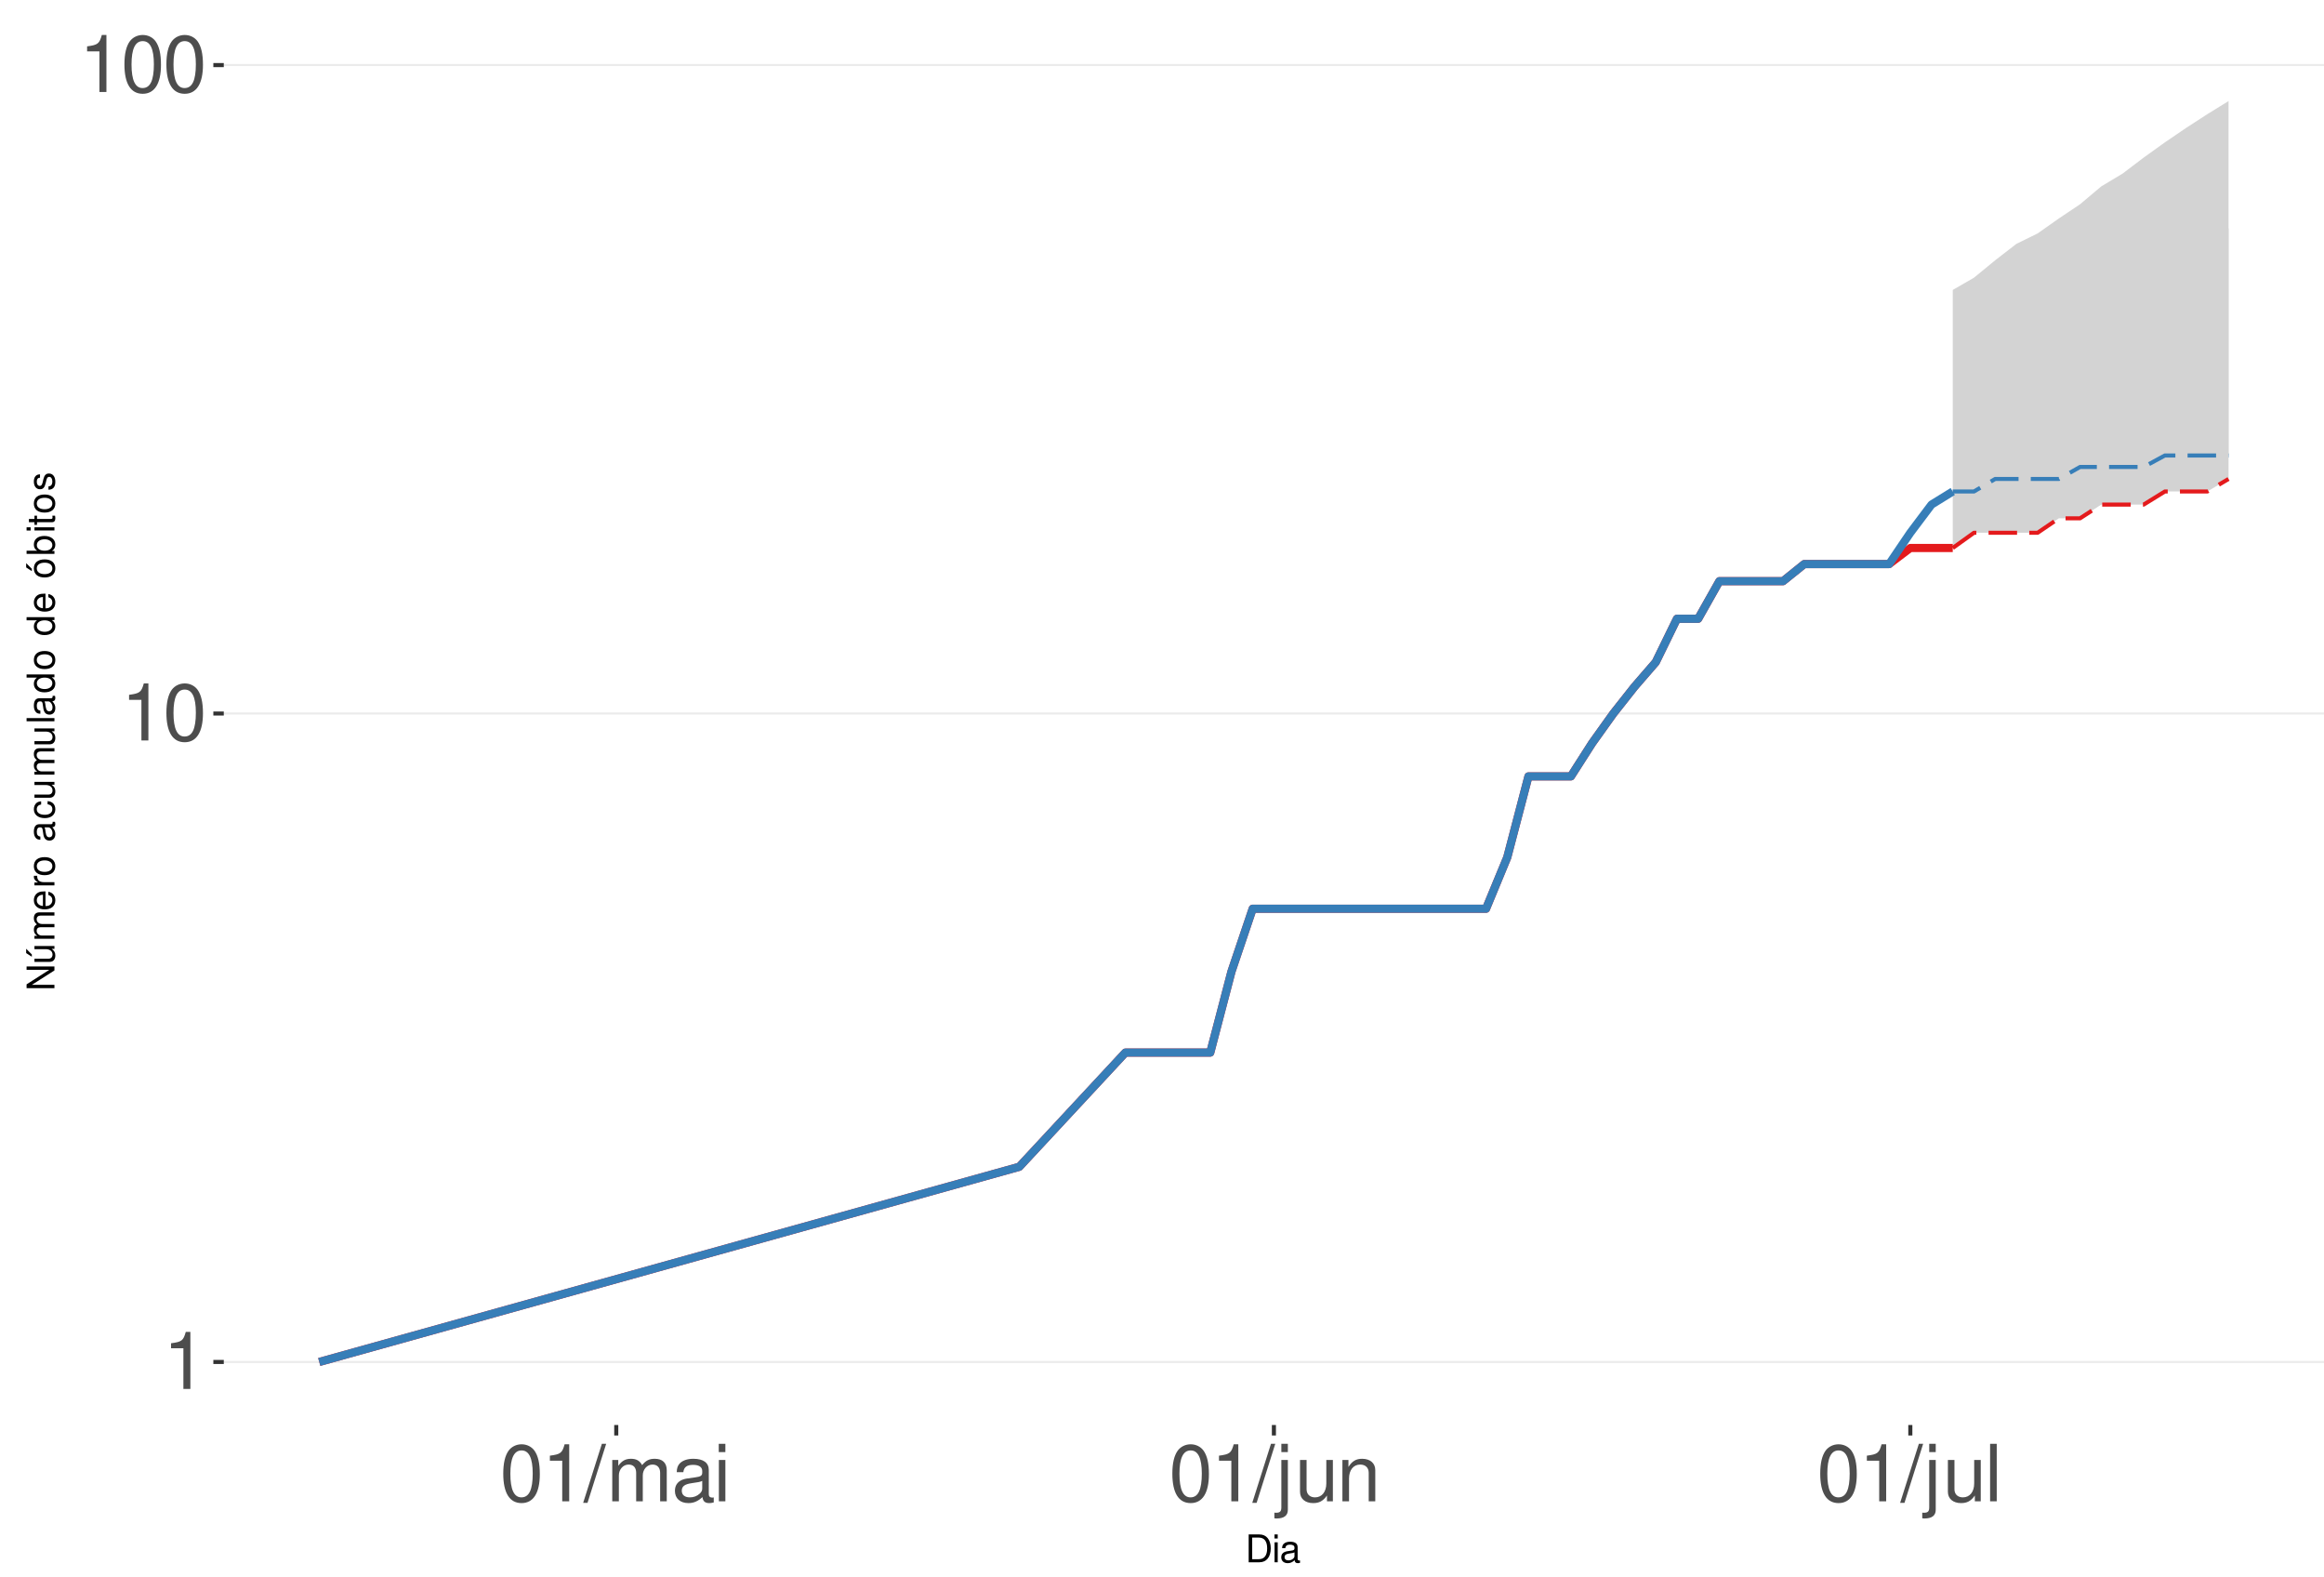
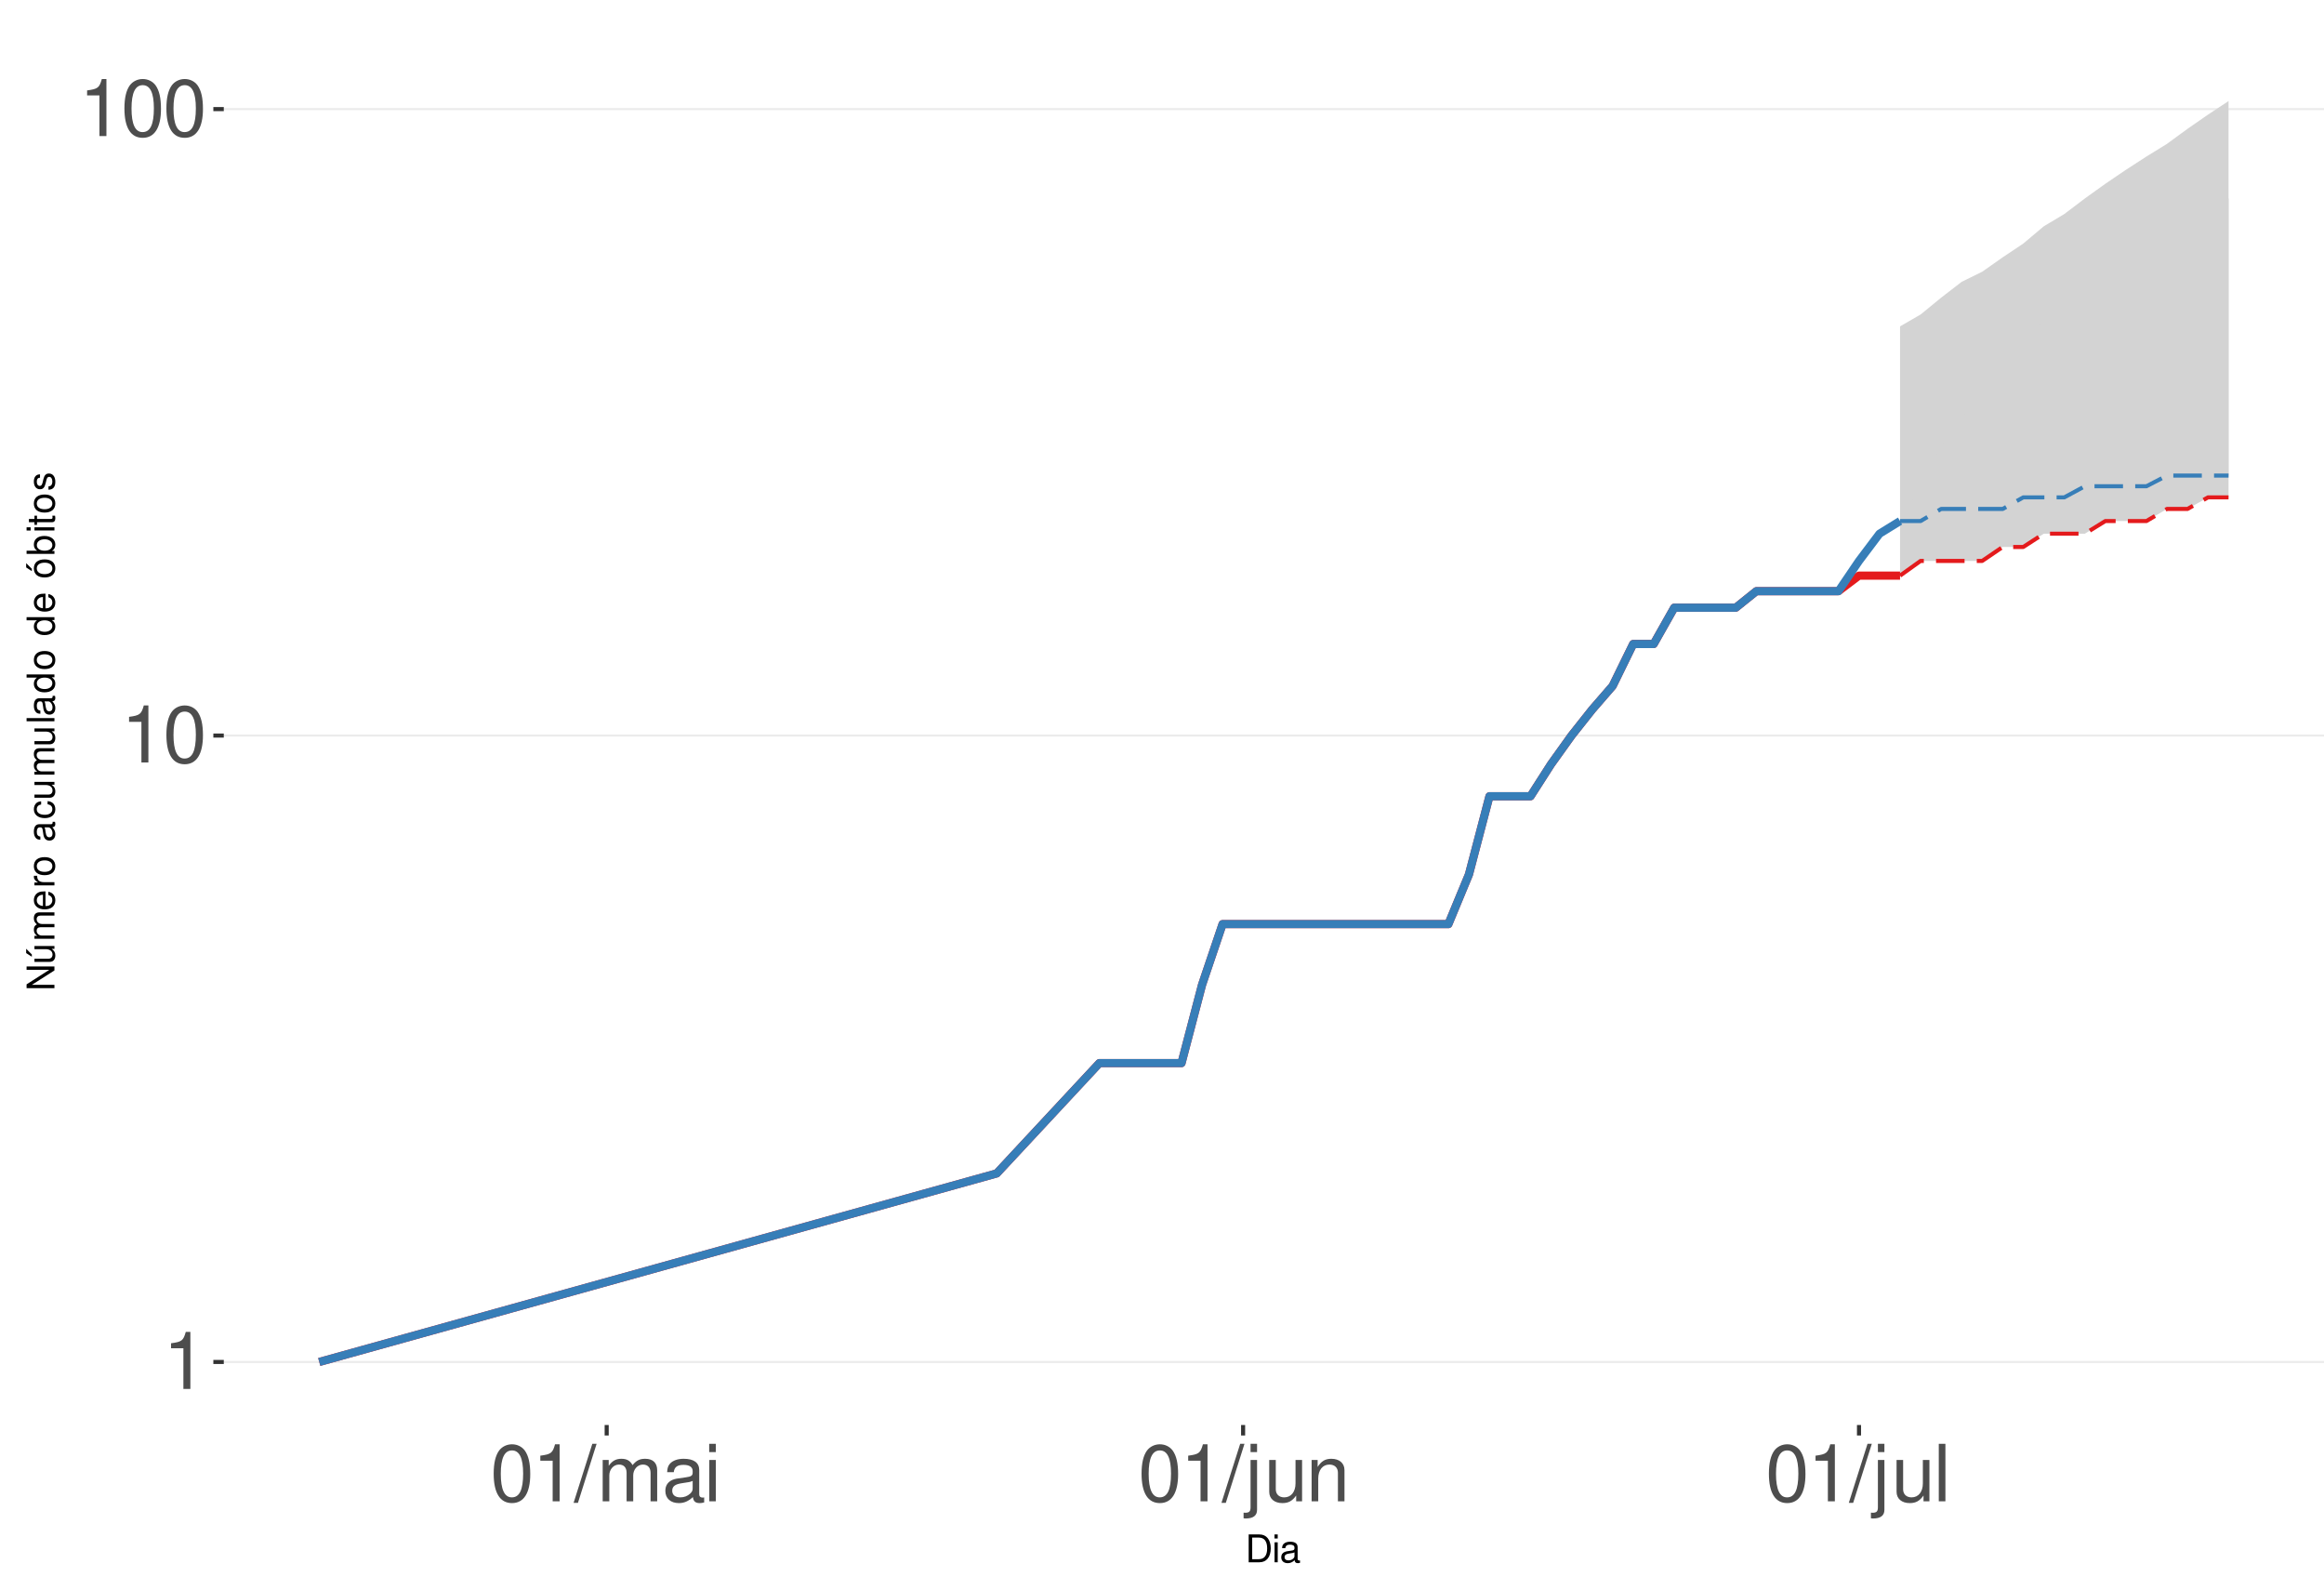
<svg xmlns="http://www.w3.org/2000/svg" xmlns:xlink="http://www.w3.org/1999/xlink" width="609pt" height="413pt" viewBox="0 0 609 413" version="1.1">
  <defs>
    <g>
      <symbol overflow="visible" id="glyph0-0">
        <path style="stroke:none;" d="" />
      </symbol>
      <symbol overflow="visible" id="glyph0-1">
        <path style="stroke:none;" d="M 5.344 -10.641 L 5.344 0 L 7.172 0 L 7.172 -14.938 L 5.969 -14.938 C 5.328 -12.641 4.922 -12.328 2.109 -11.953 L 2.109 -10.641 Z M 5.344 -10.641 " />
      </symbol>
      <symbol overflow="visible" id="glyph0-2">
        <path style="stroke:none;" d="M 5.688 -14.938 C 4.312 -14.938 3.078 -14.312 2.312 -13.297 C 1.359 -11.984 0.891 -10 0.891 -7.234 C 0.891 -2.188 2.547 0.469 5.688 0.469 C 8.781 0.469 10.469 -2.188 10.469 -7.109 C 10.469 -10 10.016 -11.938 9.047 -13.297 C 8.281 -14.328 7.062 -14.938 5.688 -14.938 Z M 5.688 -13.328 C 7.641 -13.328 8.609 -11.312 8.609 -7.266 C 8.609 -3.016 7.656 -1.031 5.641 -1.031 C 3.719 -1.031 2.75 -3.094 2.75 -7.203 C 2.75 -11.312 3.719 -13.328 5.688 -13.328 Z M 5.688 -13.328 " />
      </symbol>
      <symbol overflow="visible" id="glyph0-3">
        <path style="stroke:none;" d="M 4.734 -15.062 L -0.172 0.406 L 0.969 0.406 L 5.859 -15.062 Z M 4.734 -15.062 " />
      </symbol>
      <symbol overflow="visible" id="glyph0-4">
        <path style="stroke:none;" d="M 1.453 -10.828 L 1.453 0 L 3.188 0 L 3.188 -6.797 C 3.188 -8.359 4.312 -9.625 5.719 -9.625 C 7 -9.625 7.719 -8.844 7.719 -7.453 L 7.719 0 L 9.453 0 L 9.453 -6.797 C 9.453 -8.359 10.594 -9.625 12 -9.625 C 13.266 -9.625 14 -8.812 14 -7.453 L 14 0 L 15.734 0 L 15.734 -8.125 C 15.734 -10.062 14.625 -11.141 12.594 -11.141 C 11.156 -11.141 10.281 -10.703 9.281 -9.484 C 8.641 -10.641 7.766 -11.141 6.359 -11.141 C 4.922 -11.141 3.953 -10.594 3.031 -9.297 L 3.031 -10.828 Z M 1.453 -10.828 " />
      </symbol>
      <symbol overflow="visible" id="glyph0-5">
        <path style="stroke:none;" d="M 11.047 -1.016 C 10.859 -0.969 10.781 -0.969 10.672 -0.969 C 10.078 -0.969 9.75 -1.281 9.75 -1.812 L 9.75 -8.188 C 9.75 -10.094 8.344 -11.141 5.688 -11.141 C 4.094 -11.141 2.828 -10.672 2.094 -9.875 C 1.594 -9.312 1.391 -8.703 1.344 -7.625 L 3.078 -7.625 C 3.219 -8.938 4 -9.547 5.625 -9.547 C 7.188 -9.547 8.031 -8.969 8.031 -7.938 L 8.031 -7.484 C 8.016 -6.734 7.641 -6.469 6.234 -6.281 C 3.797 -5.969 3.422 -5.891 2.766 -5.625 C 1.516 -5.078 0.875 -4.125 0.875 -2.734 C 0.875 -0.766 2.234 0.469 4.422 0.469 C 5.781 0.469 6.875 0 8.094 -1.109 C 8.219 0 8.766 0.469 9.875 0.469 C 10.25 0.469 10.469 0.438 11.047 0.297 Z M 8.031 -3.406 C 8.031 -2.828 7.875 -2.484 7.359 -2 C 6.656 -1.359 5.797 -1.031 4.797 -1.031 C 3.453 -1.031 2.672 -1.672 2.672 -2.766 C 2.672 -3.906 3.406 -4.484 5.266 -4.75 C 7.109 -5 7.453 -5.078 8.031 -5.344 Z M 8.031 -3.406 " />
      </symbol>
      <symbol overflow="visible" id="glyph0-6">
        <path style="stroke:none;" d="M 3.094 -10.828 L 1.391 -10.828 L 1.391 0 L 3.094 0 Z M 3.094 -15.062 L 1.359 -15.062 L 1.359 -12.891 L 3.094 -12.891 Z M 3.094 -15.062 " />
      </symbol>
      <symbol overflow="visible" id="glyph0-7">
        <path style="stroke:none;" d="M 1.453 -10.828 L 1.453 1.562 C 1.453 2.641 1.109 3 0.047 3 C -0.078 3 -0.141 3 -0.375 2.969 L -0.375 4.438 C -0.172 4.484 -0.062 4.5 0.203 4.5 C 2.141 4.5 3.156 3.734 3.156 2.25 L 3.156 -10.828 Z M 3.156 -15.062 L 1.453 -15.062 L 1.453 -12.891 L 3.156 -12.891 Z M 3.156 -15.062 " />
      </symbol>
      <symbol overflow="visible" id="glyph0-8">
        <path style="stroke:none;" d="M 9.953 0 L 9.953 -10.828 L 8.234 -10.828 L 8.234 -4.688 C 8.234 -2.484 7.078 -1.031 5.281 -1.031 C 3.922 -1.031 3.062 -1.859 3.062 -3.156 L 3.062 -10.828 L 1.344 -10.828 L 1.344 -2.484 C 1.344 -0.688 2.688 0.469 4.797 0.469 C 6.375 0.469 7.391 -0.078 8.406 -1.516 L 8.406 0 Z M 9.953 0 " />
      </symbol>
      <symbol overflow="visible" id="glyph0-9">
        <path style="stroke:none;" d="M 1.453 -10.828 L 1.453 0 L 3.188 0 L 3.188 -5.969 C 3.188 -8.188 4.344 -9.625 6.109 -9.625 C 7.484 -9.625 8.344 -8.797 8.344 -7.5 L 8.344 0 L 10.062 0 L 10.062 -8.188 C 10.062 -9.984 8.719 -11.141 6.625 -11.141 C 5.016 -11.141 3.984 -10.516 3.031 -9 L 3.031 -10.828 Z M 1.453 -10.828 " />
      </symbol>
      <symbol overflow="visible" id="glyph0-10">
        <path style="stroke:none;" d="M 3.141 -15.062 L 1.406 -15.062 L 1.406 0 L 3.141 0 Z M 3.141 -15.062 " />
      </symbol>
      <symbol overflow="visible" id="glyph1-0">
        <path style="stroke:none;" d="" />
      </symbol>
      <symbol overflow="visible" id="glyph1-1">
        <path style="stroke:none;" d="M 0.891 0 L 3.703 0 C 5.547 0 6.672 -1.375 6.672 -3.656 C 6.672 -5.906 5.547 -7.297 3.703 -7.297 L 0.891 -7.297 Z M 1.812 -0.812 L 1.812 -6.469 L 3.547 -6.469 C 4.984 -6.469 5.734 -5.5 5.734 -3.641 C 5.734 -1.797 4.984 -0.812 3.547 -0.812 Z M 1.812 -0.812 " />
      </symbol>
      <symbol overflow="visible" id="glyph1-2">
        <path style="stroke:none;" d="M 1.5 -5.234 L 0.672 -5.234 L 0.672 0 L 1.5 0 Z M 1.5 -7.297 L 0.656 -7.297 L 0.656 -6.234 L 1.5 -6.234 Z M 1.5 -7.297 " />
      </symbol>
      <symbol overflow="visible" id="glyph1-3">
        <path style="stroke:none;" d="M 5.344 -0.484 C 5.266 -0.469 5.219 -0.469 5.172 -0.469 C 4.875 -0.469 4.719 -0.625 4.719 -0.875 L 4.719 -3.953 C 4.719 -4.891 4.047 -5.391 2.75 -5.391 C 1.984 -5.391 1.375 -5.172 1.016 -4.781 C 0.766 -4.516 0.672 -4.203 0.656 -3.688 L 1.484 -3.688 C 1.562 -4.328 1.938 -4.625 2.719 -4.625 C 3.484 -4.625 3.891 -4.344 3.891 -3.844 L 3.891 -3.625 C 3.875 -3.266 3.703 -3.125 3.016 -3.047 C 1.844 -2.891 1.656 -2.844 1.344 -2.719 C 0.734 -2.453 0.422 -2 0.422 -1.312 C 0.422 -0.375 1.078 0.234 2.141 0.234 C 2.797 0.234 3.328 0 3.922 -0.547 C 3.984 0 4.234 0.234 4.781 0.234 C 4.953 0.234 5.062 0.203 5.344 0.141 Z M 3.891 -1.656 C 3.891 -1.375 3.812 -1.203 3.562 -0.969 C 3.219 -0.656 2.812 -0.5 2.312 -0.5 C 1.672 -0.5 1.297 -0.812 1.297 -1.344 C 1.297 -1.891 1.656 -2.172 2.547 -2.297 C 3.438 -2.422 3.609 -2.453 3.891 -2.594 Z M 3.891 -1.656 " />
      </symbol>
      <symbol overflow="visible" id="glyph2-0">
        <path style="stroke:none;" d="" />
      </symbol>
      <symbol overflow="visible" id="glyph2-1">
        <path style="stroke:none;" d="M -7.297 -6.453 L -7.297 -5.578 L -1.328 -5.578 L -7.297 -1.766 L -7.297 -0.766 L 0 -0.766 L 0 -1.641 L -5.906 -1.641 L 0 -5.406 L 0 -6.453 Z M -7.297 -6.453 " />
      </symbol>
      <symbol overflow="visible" id="glyph2-2">
        <path style="stroke:none;" d="M 0 -4.812 L -5.234 -4.812 L -5.234 -3.984 L -2.266 -3.984 C -1.203 -3.984 -0.5 -3.438 -0.5 -2.562 C -0.5 -1.906 -0.906 -1.484 -1.531 -1.484 L -5.234 -1.484 L -5.234 -0.656 L -1.203 -0.656 C -0.328 -0.656 0.234 -1.297 0.234 -2.312 C 0.234 -3.094 -0.047 -3.578 -0.734 -4.062 L 0 -4.062 Z M -7.406 -2.953 L -5.922 -2 L -5.922 -2.594 L -7.406 -4.094 Z M -7.406 -2.953 " />
      </symbol>
      <symbol overflow="visible" id="glyph2-3">
        <path style="stroke:none;" d="M -5.234 -0.703 L 0 -0.703 L 0 -1.547 L -3.297 -1.547 C -4.047 -1.547 -4.656 -2.094 -4.656 -2.766 C -4.656 -3.391 -4.281 -3.734 -3.609 -3.734 L 0 -3.734 L 0 -4.578 L -3.297 -4.578 C -4.047 -4.578 -4.656 -5.125 -4.656 -5.812 C -4.656 -6.422 -4.266 -6.781 -3.609 -6.781 L 0 -6.781 L 0 -7.625 L -3.938 -7.625 C -4.875 -7.625 -5.391 -7.078 -5.391 -6.094 C -5.391 -5.406 -5.188 -4.984 -4.594 -4.484 C -5.156 -4.188 -5.391 -3.766 -5.391 -3.078 C -5.391 -2.375 -5.125 -1.906 -4.5 -1.469 L -5.234 -1.469 Z M -5.234 -0.703 " />
      </symbol>
      <symbol overflow="visible" id="glyph2-4">
        <path style="stroke:none;" d="M -2.344 -5.125 C -3.141 -5.125 -3.625 -5.062 -4.016 -4.922 C -4.875 -4.578 -5.391 -3.781 -5.391 -2.797 C -5.391 -1.344 -4.281 -0.406 -2.547 -0.406 C -0.812 -0.406 0.234 -1.297 0.234 -2.781 C 0.234 -3.984 -0.453 -4.812 -1.594 -5.016 L -1.594 -4.188 C -0.906 -3.953 -0.547 -3.484 -0.547 -2.812 C -0.547 -2.281 -0.781 -1.828 -1.219 -1.547 C -1.516 -1.344 -1.812 -1.281 -2.344 -1.266 Z M -3.016 -1.297 C -3.984 -1.359 -4.625 -1.953 -4.625 -2.797 C -4.625 -3.641 -3.953 -4.234 -3.016 -4.234 Z M -3.016 -1.297 " />
      </symbol>
      <symbol overflow="visible" id="glyph2-5">
        <path style="stroke:none;" d="M -5.234 -0.688 L 0 -0.688 L 0 -1.531 L -2.719 -1.531 C -3.984 -1.547 -4.547 -2.062 -4.516 -3.203 L -5.359 -3.203 C -5.375 -3.062 -5.391 -2.984 -5.391 -2.891 C -5.391 -2.344 -5.062 -1.938 -4.297 -1.453 L -5.234 -1.453 Z M -5.234 -0.688 " />
      </symbol>
      <symbol overflow="visible" id="glyph2-6">
        <path style="stroke:none;" d="M -5.391 -2.719 C -5.391 -1.234 -4.344 -0.359 -2.578 -0.359 C -0.812 -0.359 0.234 -1.234 0.234 -2.734 C 0.234 -4.203 -0.812 -5.094 -2.547 -5.094 C -4.359 -5.094 -5.391 -4.234 -5.391 -2.719 Z M -4.625 -2.734 C -4.625 -3.672 -3.844 -4.234 -2.547 -4.234 C -1.312 -4.234 -0.547 -3.656 -0.547 -2.734 C -0.547 -1.797 -1.312 -1.234 -2.578 -1.234 C -3.844 -1.234 -4.625 -1.797 -4.625 -2.734 Z M -4.625 -2.734 " />
      </symbol>
      <symbol overflow="visible" id="glyph2-7">
        <path style="stroke:none;" d="" />
      </symbol>
      <symbol overflow="visible" id="glyph2-8">
        <path style="stroke:none;" d="M -0.484 -5.344 C -0.469 -5.266 -0.469 -5.219 -0.469 -5.172 C -0.469 -4.875 -0.625 -4.719 -0.875 -4.719 L -3.953 -4.719 C -4.891 -4.719 -5.391 -4.047 -5.391 -2.75 C -5.391 -1.984 -5.172 -1.375 -4.781 -1.016 C -4.516 -0.766 -4.203 -0.672 -3.688 -0.656 L -3.688 -1.484 C -4.328 -1.562 -4.625 -1.938 -4.625 -2.719 C -4.625 -3.484 -4.344 -3.891 -3.844 -3.891 L -3.625 -3.891 C -3.266 -3.875 -3.125 -3.703 -3.047 -3.016 C -2.891 -1.844 -2.844 -1.656 -2.719 -1.344 C -2.453 -0.734 -2 -0.422 -1.312 -0.422 C -0.375 -0.422 0.234 -1.078 0.234 -2.141 C 0.234 -2.797 0 -3.328 -0.547 -3.922 C 0 -3.984 0.234 -4.234 0.234 -4.781 C 0.234 -4.953 0.203 -5.062 0.141 -5.344 Z M -1.656 -3.891 C -1.375 -3.891 -1.203 -3.812 -0.969 -3.562 C -0.656 -3.219 -0.5 -2.812 -0.5 -2.312 C -0.5 -1.672 -0.812 -1.297 -1.344 -1.297 C -1.891 -1.297 -2.172 -1.656 -2.297 -2.547 C -2.422 -3.438 -2.453 -3.609 -2.594 -3.891 Z M -1.656 -3.891 " />
      </symbol>
      <symbol overflow="visible" id="glyph2-9">
        <path style="stroke:none;" d="M -3.484 -4.703 C -3.984 -4.672 -4.312 -4.562 -4.609 -4.359 C -5.094 -4 -5.391 -3.375 -5.391 -2.641 C -5.391 -1.219 -4.266 -0.312 -2.531 -0.312 C -0.844 -0.312 0.234 -1.203 0.234 -2.625 C 0.234 -3.875 -0.516 -4.672 -1.797 -4.766 L -1.797 -3.938 C -0.953 -3.797 -0.547 -3.359 -0.547 -2.656 C -0.547 -1.734 -1.297 -1.188 -2.531 -1.188 C -3.844 -1.188 -4.625 -1.719 -4.625 -2.625 C -4.625 -3.328 -4.203 -3.766 -3.484 -3.875 Z M -3.484 -4.703 " />
      </symbol>
      <symbol overflow="visible" id="glyph2-10">
        <path style="stroke:none;" d="M 0 -4.812 L -5.234 -4.812 L -5.234 -3.984 L -2.266 -3.984 C -1.203 -3.984 -0.5 -3.438 -0.5 -2.562 C -0.5 -1.906 -0.906 -1.484 -1.531 -1.484 L -5.234 -1.484 L -5.234 -0.656 L -1.203 -0.656 C -0.328 -0.656 0.234 -1.297 0.234 -2.312 C 0.234 -3.094 -0.047 -3.578 -0.734 -4.062 L 0 -4.062 Z M 0 -4.812 " />
      </symbol>
      <symbol overflow="visible" id="glyph2-11">
        <path style="stroke:none;" d="M -7.297 -1.516 L -7.297 -0.688 L 0 -0.688 L 0 -1.516 Z M -7.297 -1.516 " />
      </symbol>
      <symbol overflow="visible" id="glyph2-12">
        <path style="stroke:none;" d="M -7.297 -4.953 L -7.297 -4.125 L -4.578 -4.125 C -5.109 -3.766 -5.391 -3.203 -5.391 -2.516 C -5.391 -1.156 -4.297 -0.266 -2.625 -0.266 C -0.859 -0.266 0.234 -1.125 0.234 -2.547 C 0.234 -3.266 -0.047 -3.766 -0.688 -4.203 L 0 -4.203 L 0 -4.953 Z M -4.609 -2.656 C -4.609 -3.547 -3.812 -4.125 -2.562 -4.125 C -1.344 -4.125 -0.547 -3.547 -0.547 -2.656 C -0.547 -1.734 -1.359 -1.125 -2.578 -1.125 C -3.797 -1.125 -4.609 -1.734 -4.609 -2.656 Z M -4.609 -2.656 " />
      </symbol>
      <symbol overflow="visible" id="glyph2-13">
        <path style="stroke:none;" d="M -5.391 -2.719 C -5.391 -1.234 -4.344 -0.359 -2.578 -0.359 C -0.812 -0.359 0.234 -1.234 0.234 -2.734 C 0.234 -4.203 -0.812 -5.094 -2.547 -5.094 C -4.359 -5.094 -5.391 -4.234 -5.391 -2.719 Z M -4.625 -2.734 C -4.625 -3.672 -3.844 -4.234 -2.547 -4.234 C -1.312 -4.234 -0.547 -3.656 -0.547 -2.734 C -0.547 -1.797 -1.312 -1.234 -2.578 -1.234 C -3.844 -1.234 -4.625 -1.797 -4.625 -2.734 Z M -7.406 -2.984 L -5.922 -2.016 L -5.922 -2.625 L -7.406 -4.109 Z M -7.406 -2.984 " />
      </symbol>
      <symbol overflow="visible" id="glyph2-14">
        <path style="stroke:none;" d="M -7.297 -0.547 L 0 -0.547 L 0 -1.297 L -0.672 -1.297 C -0.062 -1.688 0.234 -2.219 0.234 -2.953 C 0.234 -4.328 -0.906 -5.234 -2.641 -5.234 C -4.344 -5.234 -5.391 -4.375 -5.391 -2.984 C -5.391 -2.266 -5.125 -1.766 -4.531 -1.375 L -7.297 -1.375 Z M -4.609 -2.828 C -4.609 -3.766 -3.797 -4.359 -2.547 -4.359 C -1.359 -4.359 -0.547 -3.734 -0.547 -2.828 C -0.547 -1.938 -1.344 -1.375 -2.578 -1.375 C -3.812 -1.375 -4.609 -1.938 -4.609 -2.828 Z M -4.609 -2.828 " />
      </symbol>
      <symbol overflow="visible" id="glyph2-15">
        <path style="stroke:none;" d="M -5.234 -1.5 L -5.234 -0.672 L 0 -0.672 L 0 -1.5 Z M -7.297 -1.5 L -7.297 -0.656 L -6.234 -0.656 L -6.234 -1.5 Z M -7.297 -1.5 " />
      </symbol>
      <symbol overflow="visible" id="glyph2-16">
        <path style="stroke:none;" d="M -5.234 -2.547 L -5.234 -1.688 L -6.688 -1.688 L -6.688 -0.844 L -5.234 -0.844 L -5.234 -0.141 L -4.562 -0.141 L -4.562 -0.844 L -0.594 -0.844 C -0.062 -0.844 0.234 -1.203 0.234 -1.859 C 0.234 -2.078 0.203 -2.266 0.156 -2.547 L -0.547 -2.547 C -0.516 -2.422 -0.5 -2.312 -0.5 -2.141 C -0.5 -1.781 -0.594 -1.688 -0.969 -1.688 L -4.562 -1.688 L -4.562 -2.547 Z M -5.234 -2.547 " />
      </symbol>
      <symbol overflow="visible" id="glyph2-17">
        <path style="stroke:none;" d="M -3.781 -4.375 C -4.812 -4.375 -5.391 -3.688 -5.391 -2.484 C -5.391 -1.266 -4.766 -0.469 -3.797 -0.469 C -2.969 -0.469 -2.578 -0.891 -2.281 -2.125 L -2.094 -2.906 C -1.953 -3.484 -1.734 -3.719 -1.375 -3.719 C -0.875 -3.719 -0.547 -3.234 -0.547 -2.5 C -0.547 -2.047 -0.672 -1.672 -0.891 -1.453 C -1.047 -1.328 -1.188 -1.266 -1.562 -1.219 L -1.562 -0.344 C -0.344 -0.375 0.234 -1.062 0.234 -2.438 C 0.234 -3.75 -0.422 -4.594 -1.438 -4.594 C -2.203 -4.594 -2.641 -4.156 -2.891 -3.109 L -3.078 -2.312 C -3.234 -1.625 -3.453 -1.344 -3.828 -1.344 C -4.312 -1.344 -4.625 -1.766 -4.625 -2.453 C -4.625 -3.125 -4.328 -3.484 -3.781 -3.5 Z M -3.781 -4.375 " />
      </symbol>
    </g>
    <clipPath id="clip1">
      <path d="M 58.645 9.961 L 609 9.961 L 609 373.328 L 58.645 373.328 Z M 58.645 9.961 " />
    </clipPath>
    <clipPath id="clip2">
      <path d="M 58.645 356 L 609 356 L 609 358 L 58.645 358 Z M 58.645 356 " />
    </clipPath>
    <clipPath id="clip3">
-       <path d="M 58.645 186 L 609 186 L 609 188 L 58.645 188 Z M 58.645 186 " />
+       <path d="M 58.645 192 L 609 192 L 609 193 L 58.645 193 Z M 58.645 192 " />
    </clipPath>
    <clipPath id="clip4">
-       <path d="M 58.645 16 L 609 16 L 609 18 L 58.645 18 Z M 58.645 16 " />
+       <path d="M 58.645 28 L 609 28 L 609 29 L 58.645 29 Z M 58.645 28 " />
    </clipPath>
  </defs>
  <g id="surface255">
    <rect x="0" y="0" width="609" height="413" style="fill:rgb(100%,100%,100%);fill-opacity:1;stroke:none;" />
    <rect x="0" y="0" width="609" height="413" style="fill:rgb(100%,100%,100%);fill-opacity:1;stroke:none;" />
    <path style="fill:none;stroke-width:1.067;stroke-linecap:round;stroke-linejoin:round;stroke:rgb(100%,100%,100%);stroke-opacity:1;stroke-miterlimit:10;" d="M 0 413 L 609 413 L 609 0 L 0 0 Z M 0 413 " />
    <g clip-path="url(#clip1)" clip-rule="nonzero">
      <path style=" stroke:none;fill-rule:nonzero;fill:rgb(100%,100%,100%);fill-opacity:1;" d="M 58.645 373.328 L 609 373.328 L 609 9.961 L 58.645 9.961 Z M 58.645 373.328 " />
    </g>
    <g clip-path="url(#clip2)" clip-rule="nonzero">
      <path style="fill:none;stroke-width:0.533;stroke-linecap:butt;stroke-linejoin:round;stroke:rgb(92.157%,92.157%,92.157%);stroke-opacity:1;stroke-miterlimit:10;" d="M 58.645 356.812 L 609 356.812 " />
    </g>
    <g clip-path="url(#clip3)" clip-rule="nonzero">
-       <path style="fill:none;stroke-width:0.533;stroke-linecap:butt;stroke-linejoin:round;stroke:rgb(92.157%,92.157%,92.157%);stroke-opacity:1;stroke-miterlimit:10;" d="M 58.645 186.93 L 609 186.93 " />
+       <path style="fill:none;stroke-width:0.533;stroke-linecap:butt;stroke-linejoin:round;stroke:rgb(92.157%,92.157%,92.157%);stroke-opacity:1;stroke-miterlimit:10;" d="M 58.645 192.699 L 609 192.699 " />
    </g>
    <g clip-path="url(#clip4)" clip-rule="nonzero">
-       <path style="fill:none;stroke-width:0.533;stroke-linecap:butt;stroke-linejoin:round;stroke:rgb(92.157%,92.157%,92.157%);stroke-opacity:1;stroke-miterlimit:10;" d="M 58.645 17.047 L 609 17.047 " />
-     </g>
-     <path style=" stroke:none;fill-rule:nonzero;fill:rgb(82.745%,82.745%,82.745%);fill-opacity:1;" d="M 511.715 75.961 L 517.273 72.754 L 522.832 68.188 L 528.391 63.887 L 533.953 61.156 L 539.512 57.238 L 545.07 53.516 L 550.629 48.832 L 556.188 45.5 L 561.746 41.285 L 567.305 37.297 L 572.867 33.512 L 578.426 29.91 L 583.984 26.48 L 583.984 125.48 L 578.426 128.758 L 567.305 128.758 L 561.746 132.191 L 550.629 132.191 L 545.07 135.789 L 539.512 135.789 L 533.953 139.574 L 517.273 139.574 L 511.715 143.562 Z M 511.715 75.961 " />
-     <path style=" stroke:none;fill-rule:nonzero;fill:rgb(82.745%,82.745%,82.745%);fill-opacity:1;" d="M 511.715 128.758 L 517.273 119.328 L 522.832 110.965 L 528.391 103.457 L 533.953 96.641 L 539.512 90.402 L 545.07 84.652 L 550.629 81.051 L 556.188 75.961 L 561.746 71.199 L 567.305 66.727 L 572.867 63.887 L 578.426 61.156 L 583.984 59.828 L 583.984 119.328 L 567.305 119.328 L 561.746 122.34 L 545.07 122.34 L 539.512 125.48 L 522.832 125.48 L 517.273 128.758 Z M 511.715 128.758 " />
-     <path style="fill:none;stroke-width:2.134;stroke-linecap:butt;stroke-linejoin:round;stroke:rgb(89.412%,10.196%,10.98%);stroke-opacity:1;stroke-miterlimit:10;" d="M 83.66 356.812 L 267.113 305.672 L 294.91 275.758 L 317.145 275.758 L 322.703 254.531 L 328.262 238.07 L 389.414 238.07 L 394.973 224.617 L 400.531 203.395 L 411.652 203.395 L 417.211 194.703 L 422.77 186.93 L 428.328 179.898 L 433.887 173.48 L 439.445 162.105 L 445.004 162.105 L 450.566 152.254 L 467.242 152.254 L 472.801 147.781 L 495.039 147.781 L 500.598 143.562 L 511.715 143.562 " />
-     <path style="fill:none;stroke-width:1.067;stroke-linecap:butt;stroke-linejoin:round;stroke:rgb(89.412%,10.196%,10.98%);stroke-opacity:1;stroke-dasharray:7.469,3.201;stroke-miterlimit:10;" d="M 511.715 143.562 L 517.273 139.574 L 533.953 139.574 L 539.512 135.789 L 545.07 135.789 L 550.629 132.191 L 561.746 132.191 L 567.305 128.758 L 578.426 128.758 L 583.984 125.48 " />
-     <path style="fill:none;stroke-width:2.134;stroke-linecap:butt;stroke-linejoin:round;stroke:rgb(21.569%,49.412%,72.157%);stroke-opacity:1;stroke-miterlimit:10;" d="M 83.66 356.812 L 267.113 305.672 L 294.91 275.758 L 317.145 275.758 L 322.703 254.531 L 328.262 238.07 L 389.414 238.07 L 394.973 224.617 L 400.531 203.395 L 411.652 203.395 L 417.211 194.703 L 422.77 186.93 L 428.328 179.898 L 433.887 173.48 L 439.445 162.105 L 445.004 162.105 L 450.566 152.254 L 467.242 152.254 L 472.801 147.781 L 495.039 147.781 L 500.598 139.574 L 506.156 132.191 L 511.715 128.758 " />
-     <path style="fill:none;stroke-width:1.067;stroke-linecap:butt;stroke-linejoin:round;stroke:rgb(21.569%,49.412%,72.157%);stroke-opacity:1;stroke-dasharray:7.469,3.201;stroke-miterlimit:10;" d="M 511.715 128.758 L 517.273 128.758 L 522.832 125.48 L 539.512 125.48 L 545.07 122.34 L 561.746 122.34 L 567.305 119.328 L 583.984 119.328 " />
+       <path style="fill:none;stroke-width:0.533;stroke-linecap:butt;stroke-linejoin:round;stroke:rgb(92.157%,92.157%,92.157%);stroke-opacity:1;stroke-miterlimit:10;" d="M 58.645 28.586 L 609 28.586 " />
+     </g>
+     <path style=" stroke:none;fill-rule:nonzero;fill:rgb(82.745%,82.745%,82.745%);fill-opacity:1;" d="M 497.906 85.5 L 503.285 82.398 L 508.668 77.988 L 514.047 73.836 L 519.426 71.195 L 524.805 67.41 L 530.188 63.816 L 535.566 59.289 L 540.945 56.074 L 546.324 52 L 551.703 48.145 L 557.086 44.492 L 562.465 41.012 L 567.844 37.695 L 573.223 33.758 L 578.605 30.027 L 583.984 26.48 L 583.984 130.301 L 578.605 130.301 L 573.223 133.336 L 567.844 133.336 L 562.465 136.504 L 551.703 136.504 L 546.324 139.82 L 535.566 139.82 L 530.188 143.297 L 524.805 143.297 L 519.426 146.953 L 503.285 146.953 L 497.906 150.805 Z M 497.906 85.5 " />
+     <path style=" stroke:none;fill-rule:nonzero;fill:rgb(82.745%,82.745%,82.745%);fill-opacity:1;" d="M 497.906 136.504 L 503.285 127.391 L 508.668 116.812 L 514.047 109.797 L 519.426 101.402 L 524.805 95.699 L 530.188 90.414 L 535.566 83.934 L 540.945 79.43 L 546.324 73.836 L 551.703 69.91 L 557.086 64.996 L 562.465 61.516 L 567.844 58.203 L 573.223 56.074 L 578.605 52.996 L 583.984 52 L 583.984 124.598 L 567.844 124.598 L 562.465 127.391 L 546.324 127.391 L 540.945 130.301 L 530.188 130.301 L 524.805 133.336 L 508.668 133.336 L 503.285 136.504 Z M 497.906 136.504 " />
+     <path style="fill:none;stroke-width:2.134;stroke-linecap:butt;stroke-linejoin:round;stroke:rgb(89.412%,10.196%,10.98%);stroke-opacity:1;stroke-miterlimit:10;" d="M 83.66 356.812 L 261.195 307.41 L 288.094 278.512 L 309.613 278.512 L 314.992 258.008 L 320.371 242.102 L 379.551 242.102 L 384.93 229.105 L 390.312 208.602 L 401.07 208.602 L 406.449 200.207 L 411.828 192.699 L 417.211 185.906 L 422.59 179.703 L 427.969 168.719 L 433.348 168.719 L 438.73 159.199 L 454.867 159.199 L 460.25 154.879 L 481.766 154.879 L 487.148 150.805 L 497.906 150.805 " />
+     <path style="fill:none;stroke-width:1.067;stroke-linecap:butt;stroke-linejoin:round;stroke:rgb(89.412%,10.196%,10.98%);stroke-opacity:1;stroke-dasharray:7.469,3.201;stroke-miterlimit:10;" d="M 497.906 150.805 L 503.285 146.953 L 519.426 146.953 L 524.805 143.297 L 530.188 143.297 L 535.566 139.82 L 546.324 139.82 L 551.703 136.504 L 562.465 136.504 L 567.844 133.336 L 573.223 133.336 L 578.605 130.301 L 583.984 130.301 " />
+     <path style="fill:none;stroke-width:2.134;stroke-linecap:butt;stroke-linejoin:round;stroke:rgb(21.569%,49.412%,72.157%);stroke-opacity:1;stroke-miterlimit:10;" d="M 83.66 356.812 L 261.195 307.41 L 288.094 278.512 L 309.613 278.512 L 314.992 258.008 L 320.371 242.102 L 379.551 242.102 L 384.93 229.105 L 390.312 208.602 L 401.07 208.602 L 406.449 200.207 L 411.828 192.699 L 417.211 185.906 L 422.59 179.703 L 427.969 168.719 L 433.348 168.719 L 438.73 159.199 L 454.867 159.199 L 460.25 154.879 L 481.766 154.879 L 487.148 146.953 L 492.527 139.82 L 497.906 136.504 " />
+     <path style="fill:none;stroke-width:1.067;stroke-linecap:butt;stroke-linejoin:round;stroke:rgb(21.569%,49.412%,72.157%);stroke-opacity:1;stroke-dasharray:7.469,3.201;stroke-miterlimit:10;" d="M 497.906 136.504 L 503.285 136.504 L 508.668 133.336 L 524.805 133.336 L 530.188 130.301 L 540.945 130.301 L 546.324 127.391 L 562.465 127.391 L 567.844 124.598 L 583.984 124.598 " />
    <g style="fill:rgb(30.196%,30.196%,30.196%);fill-opacity:1;">
      <use xlink:href="#glyph0-1" x="42.715" y="363.866" />
    </g>
    <g style="fill:rgb(30.196%,30.196%,30.196%);fill-opacity:1;">
-       <use xlink:href="#glyph0-1" x="31.715" y="193.983" />
-       <use xlink:href="#glyph0-2" x="42.715" y="193.983" />
-     </g>
-     <g style="fill:rgb(30.196%,30.196%,30.196%);fill-opacity:1;">
-       <use xlink:href="#glyph0-1" x="20.715" y="24.101" />
-       <use xlink:href="#glyph0-2" x="31.715" y="24.101" />
-       <use xlink:href="#glyph0-2" x="42.715" y="24.101" />
+       <use xlink:href="#glyph0-1" x="31.715" y="199.753" />
+       <use xlink:href="#glyph0-2" x="42.715" y="199.753" />
+     </g>
+     <g style="fill:rgb(30.196%,30.196%,30.196%);fill-opacity:1;">
+       <use xlink:href="#glyph0-1" x="20.715" y="35.64" />
+       <use xlink:href="#glyph0-2" x="31.715" y="35.64" />
+       <use xlink:href="#glyph0-2" x="42.715" y="35.64" />
    </g>
    <path style="fill:none;stroke-width:1.067;stroke-linecap:butt;stroke-linejoin:round;stroke:rgb(20%,20%,20%);stroke-opacity:1;stroke-miterlimit:10;" d="M 55.906 356.812 L 58.645 356.812 " />
-     <path style="fill:none;stroke-width:1.067;stroke-linecap:butt;stroke-linejoin:round;stroke:rgb(20%,20%,20%);stroke-opacity:1;stroke-miterlimit:10;" d="M 55.906 186.93 L 58.645 186.93 " />
-     <path style="fill:none;stroke-width:1.067;stroke-linecap:butt;stroke-linejoin:round;stroke:rgb(20%,20%,20%);stroke-opacity:1;stroke-miterlimit:10;" d="M 55.906 17.047 L 58.645 17.047 " />
-     <path style="fill:none;stroke-width:1.067;stroke-linecap:butt;stroke-linejoin:round;stroke:rgb(20%,20%,20%);stroke-opacity:1;stroke-miterlimit:10;" d="M 161.488 376.07 L 161.488 373.328 " />
-     <path style="fill:none;stroke-width:1.067;stroke-linecap:butt;stroke-linejoin:round;stroke:rgb(20%,20%,20%);stroke-opacity:1;stroke-miterlimit:10;" d="M 333.824 376.07 L 333.824 373.328 " />
-     <path style="fill:none;stroke-width:1.067;stroke-linecap:butt;stroke-linejoin:round;stroke:rgb(20%,20%,20%);stroke-opacity:1;stroke-miterlimit:10;" d="M 500.598 376.07 L 500.598 373.328 " />
-     <g style="fill:rgb(30.196%,30.196%,30.196%);fill-opacity:1;">
-       <use xlink:href="#glyph0-2" x="130.988" y="393.315" />
-       <use xlink:href="#glyph0-1" x="141.988" y="393.315" />
-       <use xlink:href="#glyph0-3" x="152.988" y="393.315" />
-       <use xlink:href="#glyph0-4" x="158.988" y="393.315" />
-       <use xlink:href="#glyph0-5" x="175.988" y="393.315" />
-       <use xlink:href="#glyph0-6" x="186.988" y="393.315" />
-     </g>
-     <g style="fill:rgb(30.196%,30.196%,30.196%);fill-opacity:1;">
-       <use xlink:href="#glyph0-2" x="306.324" y="393.315" />
-       <use xlink:href="#glyph0-1" x="317.324" y="393.315" />
-       <use xlink:href="#glyph0-3" x="328.324" y="393.315" />
-       <use xlink:href="#glyph0-7" x="334.324" y="393.315" />
-       <use xlink:href="#glyph0-8" x="339.324" y="393.315" />
-       <use xlink:href="#glyph0-9" x="350.324" y="393.315" />
-     </g>
-     <g style="fill:rgb(30.196%,30.196%,30.196%);fill-opacity:1;">
-       <use xlink:href="#glyph0-2" x="476.098" y="393.315" />
-       <use xlink:href="#glyph0-1" x="487.098" y="393.315" />
-       <use xlink:href="#glyph0-3" x="498.098" y="393.315" />
-       <use xlink:href="#glyph0-7" x="504.098" y="393.315" />
-       <use xlink:href="#glyph0-8" x="509.098" y="393.315" />
-       <use xlink:href="#glyph0-10" x="520.098" y="393.315" />
+     <path style="fill:none;stroke-width:1.067;stroke-linecap:butt;stroke-linejoin:round;stroke:rgb(20%,20%,20%);stroke-opacity:1;stroke-miterlimit:10;" d="M 55.906 192.699 L 58.645 192.699 " />
+     <path style="fill:none;stroke-width:1.067;stroke-linecap:butt;stroke-linejoin:round;stroke:rgb(20%,20%,20%);stroke-opacity:1;stroke-miterlimit:10;" d="M 55.906 28.586 L 58.645 28.586 " />
+     <path style="fill:none;stroke-width:1.067;stroke-linecap:butt;stroke-linejoin:round;stroke:rgb(20%,20%,20%);stroke-opacity:1;stroke-miterlimit:10;" d="M 158.98 376.07 L 158.98 373.328 " />
+     <path style="fill:none;stroke-width:1.067;stroke-linecap:butt;stroke-linejoin:round;stroke:rgb(20%,20%,20%);stroke-opacity:1;stroke-miterlimit:10;" d="M 325.754 376.07 L 325.754 373.328 " />
+     <path style="fill:none;stroke-width:1.067;stroke-linecap:butt;stroke-linejoin:round;stroke:rgb(20%,20%,20%);stroke-opacity:1;stroke-miterlimit:10;" d="M 487.148 376.07 L 487.148 373.328 " />
+     <g style="fill:rgb(30.196%,30.196%,30.196%);fill-opacity:1;">
+       <use xlink:href="#glyph0-2" x="128.48" y="393.315" />
+       <use xlink:href="#glyph0-1" x="139.48" y="393.315" />
+       <use xlink:href="#glyph0-3" x="150.48" y="393.315" />
+       <use xlink:href="#glyph0-4" x="156.48" y="393.315" />
+       <use xlink:href="#glyph0-5" x="173.48" y="393.315" />
+       <use xlink:href="#glyph0-6" x="184.48" y="393.315" />
+     </g>
+     <g style="fill:rgb(30.196%,30.196%,30.196%);fill-opacity:1;">
+       <use xlink:href="#glyph0-2" x="298.254" y="393.315" />
+       <use xlink:href="#glyph0-1" x="309.254" y="393.315" />
+       <use xlink:href="#glyph0-3" x="320.254" y="393.315" />
+       <use xlink:href="#glyph0-7" x="326.254" y="393.315" />
+       <use xlink:href="#glyph0-8" x="331.254" y="393.315" />
+       <use xlink:href="#glyph0-9" x="342.254" y="393.315" />
+     </g>
+     <g style="fill:rgb(30.196%,30.196%,30.196%);fill-opacity:1;">
+       <use xlink:href="#glyph0-2" x="462.648" y="393.315" />
+       <use xlink:href="#glyph0-1" x="473.648" y="393.315" />
+       <use xlink:href="#glyph0-3" x="484.648" y="393.315" />
+       <use xlink:href="#glyph0-7" x="490.648" y="393.315" />
+       <use xlink:href="#glyph0-8" x="495.648" y="393.315" />
+       <use xlink:href="#glyph0-10" x="506.648" y="393.315" />
    </g>
    <g style="fill:rgb(0%,0%,0%);fill-opacity:1;">
      <use xlink:href="#glyph1-1" x="326.324" y="409.29" />
      <use xlink:href="#glyph1-2" x="333.324" y="409.29" />
      <use xlink:href="#glyph1-3" x="335.324" y="409.29" />
    </g>
    <g style="fill:rgb(0%,0%,0%);fill-opacity:1;">
      <use xlink:href="#glyph2-1" x="14.263" y="259.645" />
      <use xlink:href="#glyph2-2" x="14.263" y="252.645" />
      <use xlink:href="#glyph2-3" x="14.263" y="246.645" />
      <use xlink:href="#glyph2-4" x="14.263" y="238.645" />
      <use xlink:href="#glyph2-5" x="14.263" y="232.645" />
      <use xlink:href="#glyph2-6" x="14.263" y="229.645" />
      <use xlink:href="#glyph2-7" x="14.263" y="223.645" />
      <use xlink:href="#glyph2-8" x="14.263" y="220.645" />
      <use xlink:href="#glyph2-9" x="14.263" y="214.645" />
      <use xlink:href="#glyph2-10" x="14.263" y="209.645" />
      <use xlink:href="#glyph2-3" x="14.263" y="203.645" />
      <use xlink:href="#glyph2-10" x="14.263" y="195.645" />
      <use xlink:href="#glyph2-11" x="14.263" y="189.645" />
      <use xlink:href="#glyph2-8" x="14.263" y="187.645" />
      <use xlink:href="#glyph2-12" x="14.263" y="181.645" />
      <use xlink:href="#glyph2-6" x="14.263" y="175.645" />
      <use xlink:href="#glyph2-7" x="14.263" y="169.645" />
      <use xlink:href="#glyph2-12" x="14.263" y="166.645" />
      <use xlink:href="#glyph2-4" x="14.263" y="160.645" />
      <use xlink:href="#glyph2-7" x="14.263" y="154.645" />
      <use xlink:href="#glyph2-13" x="14.263" y="151.645" />
      <use xlink:href="#glyph2-14" x="14.263" y="145.645" />
      <use xlink:href="#glyph2-15" x="14.263" y="139.645" />
      <use xlink:href="#glyph2-16" x="14.263" y="137.645" />
      <use xlink:href="#glyph2-6" x="14.263" y="134.645" />
      <use xlink:href="#glyph2-17" x="14.263" y="128.645" />
    </g>
  </g>
</svg>
